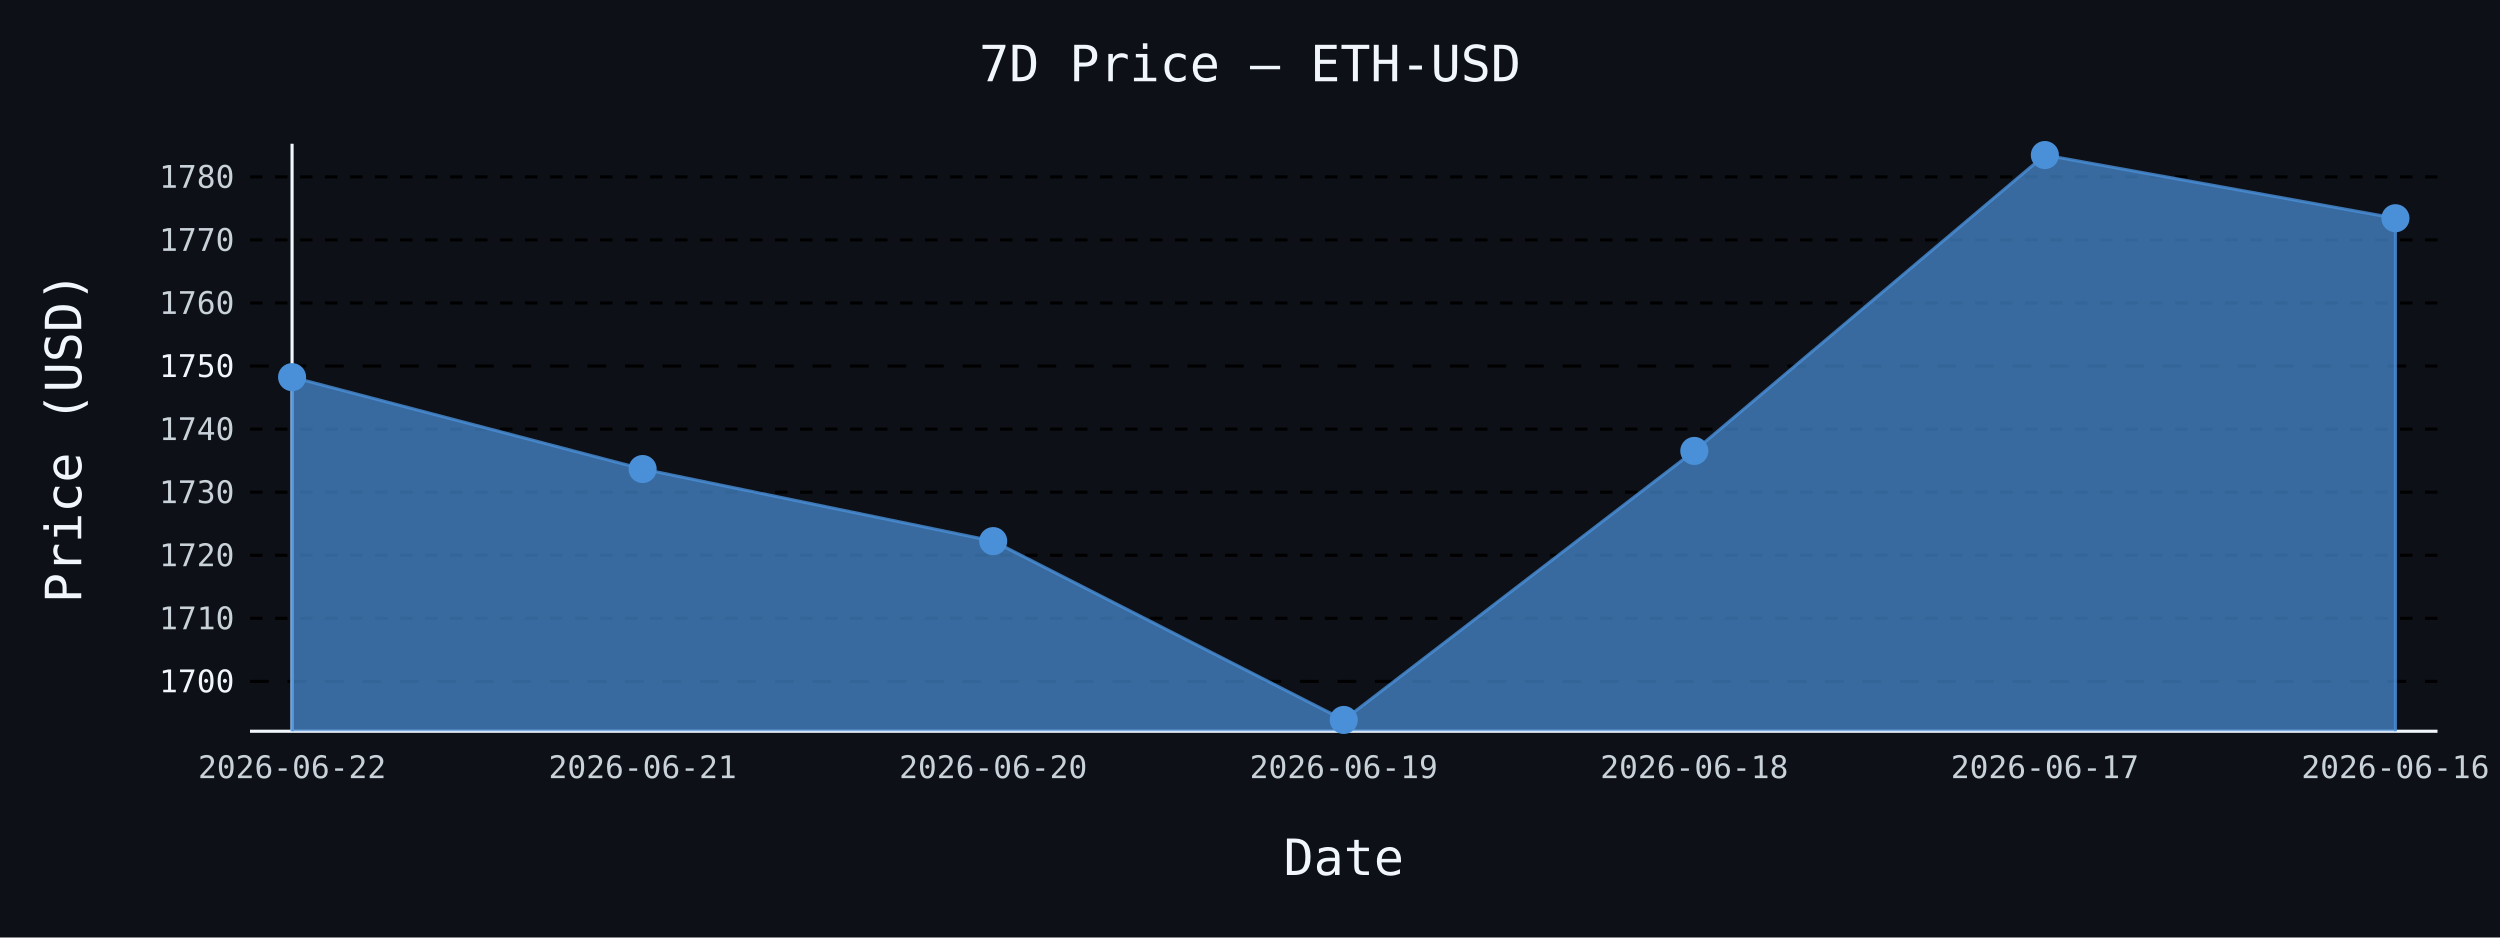
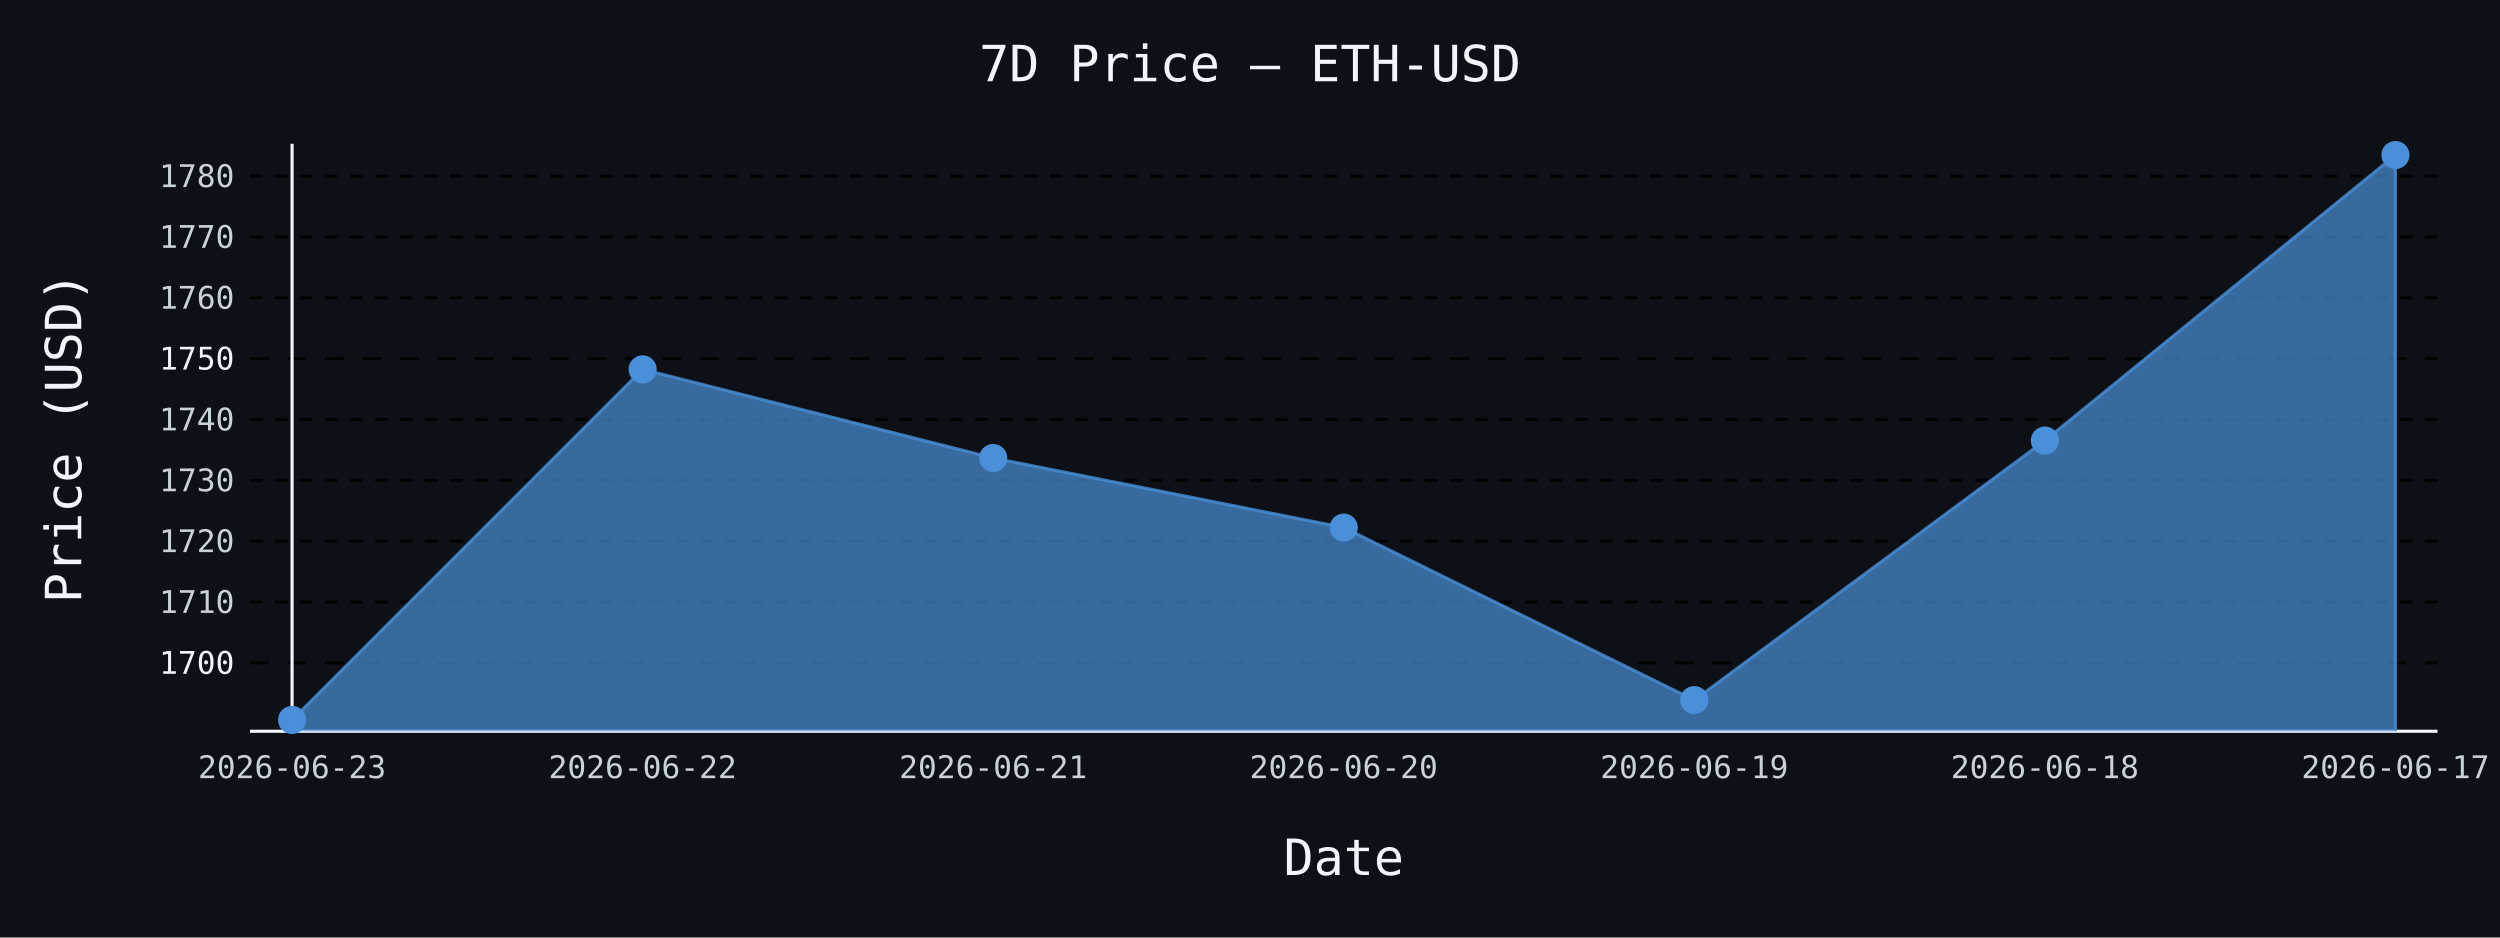
- <svg xmlns="http://www.w3.org/2000/svg" id="chart-9689fe27-5941-4e6a-b523-91d527915e82" class="pygal-chart" viewBox="0 0 800 300">
+ <svg xmlns="http://www.w3.org/2000/svg" id="chart-7b3beb46-71b7-4923-a96e-253f584512ae" class="pygal-chart" viewBox="0 0 800 300">
  <defs>
-     <style type="text/css">#chart-9689fe27-5941-4e6a-b523-91d527915e82{-webkit-user-select:none;-webkit-font-smoothing:antialiased;font-family:monospace}#chart-9689fe27-5941-4e6a-b523-91d527915e82 .title{font-family:monospace;font-size:16px}#chart-9689fe27-5941-4e6a-b523-91d527915e82 .legends .legend text{font-family:monospace;font-size:14px}#chart-9689fe27-5941-4e6a-b523-91d527915e82 .axis text{font-family:monospace;font-size:10px}#chart-9689fe27-5941-4e6a-b523-91d527915e82 .axis text.major{font-family:monospace;font-size:10px}#chart-9689fe27-5941-4e6a-b523-91d527915e82 .text-overlay text.value{font-family:monospace;font-size:16px}#chart-9689fe27-5941-4e6a-b523-91d527915e82 .text-overlay text.label{font-family:monospace;font-size:10px}#chart-9689fe27-5941-4e6a-b523-91d527915e82 .tooltip{font-family:monospace;font-size:14px}#chart-9689fe27-5941-4e6a-b523-91d527915e82 text.no_data{font-family:monospace;font-size:64px}
- #chart-9689fe27-5941-4e6a-b523-91d527915e82{background-color:#0d1117}#chart-9689fe27-5941-4e6a-b523-91d527915e82 path,#chart-9689fe27-5941-4e6a-b523-91d527915e82 line,#chart-9689fe27-5941-4e6a-b523-91d527915e82 rect,#chart-9689fe27-5941-4e6a-b523-91d527915e82 circle{-webkit-transition:150ms;-moz-transition:150ms;transition:150ms}#chart-9689fe27-5941-4e6a-b523-91d527915e82 .graph &gt; .background{fill:#0d1117}#chart-9689fe27-5941-4e6a-b523-91d527915e82 .plot &gt; .background{fill:#0d1117}#chart-9689fe27-5941-4e6a-b523-91d527915e82 .graph{fill:#c9d1d9}#chart-9689fe27-5941-4e6a-b523-91d527915e82 text.no_data{fill:#f0f6fc}#chart-9689fe27-5941-4e6a-b523-91d527915e82 .title{fill:#f0f6fc}#chart-9689fe27-5941-4e6a-b523-91d527915e82 .legends .legend text{fill:#c9d1d9}#chart-9689fe27-5941-4e6a-b523-91d527915e82 .legends .legend:hover text{fill:#f0f6fc}#chart-9689fe27-5941-4e6a-b523-91d527915e82 .axis .line{stroke:#f0f6fc}#chart-9689fe27-5941-4e6a-b523-91d527915e82 .axis .guide.line{stroke:#8b949e}#chart-9689fe27-5941-4e6a-b523-91d527915e82 .axis .major.line{stroke:#c9d1d9}#chart-9689fe27-5941-4e6a-b523-91d527915e82 .axis text.major{fill:#f0f6fc}#chart-9689fe27-5941-4e6a-b523-91d527915e82 .axis.y .guides:hover .guide.line,#chart-9689fe27-5941-4e6a-b523-91d527915e82 .line-graph .axis.x .guides:hover .guide.line,#chart-9689fe27-5941-4e6a-b523-91d527915e82 .stackedline-graph .axis.x .guides:hover .guide.line,#chart-9689fe27-5941-4e6a-b523-91d527915e82 .xy-graph .axis.x .guides:hover .guide.line{stroke:#f0f6fc}#chart-9689fe27-5941-4e6a-b523-91d527915e82 .axis .guides:hover text{fill:#f0f6fc}#chart-9689fe27-5941-4e6a-b523-91d527915e82 .reactive{fill-opacity:.7;stroke-opacity:.8;stroke-width:1}#chart-9689fe27-5941-4e6a-b523-91d527915e82 .ci{stroke:#c9d1d9}#chart-9689fe27-5941-4e6a-b523-91d527915e82 .reactive.active,#chart-9689fe27-5941-4e6a-b523-91d527915e82 .active .reactive{fill-opacity:.8;stroke-opacity:.9;stroke-width:4}#chart-9689fe27-5941-4e6a-b523-91d527915e82 .ci .reactive.active{stroke-width:1.5}#chart-9689fe27-5941-4e6a-b523-91d527915e82 .series text{fill:#f0f6fc}#chart-9689fe27-5941-4e6a-b523-91d527915e82 .tooltip rect{fill:#0d1117;stroke:#f0f6fc;-webkit-transition:opacity 150ms;-moz-transition:opacity 150ms;transition:opacity 150ms}#chart-9689fe27-5941-4e6a-b523-91d527915e82 .tooltip .label{fill:#c9d1d9}#chart-9689fe27-5941-4e6a-b523-91d527915e82 .tooltip .label{fill:#c9d1d9}#chart-9689fe27-5941-4e6a-b523-91d527915e82 .tooltip .legend{font-size:.8em;fill:#8b949e}#chart-9689fe27-5941-4e6a-b523-91d527915e82 .tooltip .x_label{font-size:.6em;fill:#f0f6fc}#chart-9689fe27-5941-4e6a-b523-91d527915e82 .tooltip .xlink{font-size:.5em;text-decoration:underline}#chart-9689fe27-5941-4e6a-b523-91d527915e82 .tooltip .value{font-size:1.5em}#chart-9689fe27-5941-4e6a-b523-91d527915e82 .bound{font-size:.5em}#chart-9689fe27-5941-4e6a-b523-91d527915e82 .max-value{font-size:.75em;fill:#8b949e}#chart-9689fe27-5941-4e6a-b523-91d527915e82 .map-element{fill:#0d1117;stroke:#8b949e !important}#chart-9689fe27-5941-4e6a-b523-91d527915e82 .map-element .reactive{fill-opacity:inherit;stroke-opacity:inherit}#chart-9689fe27-5941-4e6a-b523-91d527915e82 .color-0,#chart-9689fe27-5941-4e6a-b523-91d527915e82 .color-0 a:visited{stroke:#4a90d9;fill:#4a90d9}#chart-9689fe27-5941-4e6a-b523-91d527915e82 .text-overlay .color-0 text{fill:black}
- #chart-9689fe27-5941-4e6a-b523-91d527915e82 text.no_data{text-anchor:middle}#chart-9689fe27-5941-4e6a-b523-91d527915e82 .guide.line{fill:none}#chart-9689fe27-5941-4e6a-b523-91d527915e82 .centered{text-anchor:middle}#chart-9689fe27-5941-4e6a-b523-91d527915e82 .title{text-anchor:middle}#chart-9689fe27-5941-4e6a-b523-91d527915e82 .legends .legend text{fill-opacity:1}#chart-9689fe27-5941-4e6a-b523-91d527915e82 .axis.x text{text-anchor:middle}#chart-9689fe27-5941-4e6a-b523-91d527915e82 .axis.x:not(.web) text[transform]{text-anchor:start}#chart-9689fe27-5941-4e6a-b523-91d527915e82 .axis.x:not(.web) text[transform].backwards{text-anchor:end}#chart-9689fe27-5941-4e6a-b523-91d527915e82 .axis.y text{text-anchor:end}#chart-9689fe27-5941-4e6a-b523-91d527915e82 .axis.y text[transform].backwards{text-anchor:start}#chart-9689fe27-5941-4e6a-b523-91d527915e82 .axis.y2 text{text-anchor:start}#chart-9689fe27-5941-4e6a-b523-91d527915e82 .axis.y2 text[transform].backwards{text-anchor:end}#chart-9689fe27-5941-4e6a-b523-91d527915e82 .axis .guide.line{stroke-dasharray:4,4;stroke:black}#chart-9689fe27-5941-4e6a-b523-91d527915e82 .axis .major.guide.line{stroke-dasharray:6,6;stroke:black}#chart-9689fe27-5941-4e6a-b523-91d527915e82 .horizontal .axis.y .guide.line,#chart-9689fe27-5941-4e6a-b523-91d527915e82 .horizontal .axis.y2 .guide.line,#chart-9689fe27-5941-4e6a-b523-91d527915e82 .vertical .axis.x .guide.line{opacity:0}#chart-9689fe27-5941-4e6a-b523-91d527915e82 .horizontal .axis.always_show .guide.line,#chart-9689fe27-5941-4e6a-b523-91d527915e82 .vertical .axis.always_show .guide.line{opacity:1 !important}#chart-9689fe27-5941-4e6a-b523-91d527915e82 .axis.y .guides:hover .guide.line,#chart-9689fe27-5941-4e6a-b523-91d527915e82 .axis.y2 .guides:hover .guide.line,#chart-9689fe27-5941-4e6a-b523-91d527915e82 .axis.x .guides:hover .guide.line{opacity:1}#chart-9689fe27-5941-4e6a-b523-91d527915e82 .axis .guides:hover text{opacity:1}#chart-9689fe27-5941-4e6a-b523-91d527915e82 .nofill{fill:none}#chart-9689fe27-5941-4e6a-b523-91d527915e82 .subtle-fill{fill-opacity:.2}#chart-9689fe27-5941-4e6a-b523-91d527915e82 .dot{stroke-width:1px;fill-opacity:1;stroke-opacity:1}#chart-9689fe27-5941-4e6a-b523-91d527915e82 .dot.active{stroke-width:5px}#chart-9689fe27-5941-4e6a-b523-91d527915e82 .dot.negative{fill:transparent}#chart-9689fe27-5941-4e6a-b523-91d527915e82 text,#chart-9689fe27-5941-4e6a-b523-91d527915e82 tspan{stroke:none !important}#chart-9689fe27-5941-4e6a-b523-91d527915e82 .series text.active{opacity:1}#chart-9689fe27-5941-4e6a-b523-91d527915e82 .tooltip rect{fill-opacity:.95;stroke-width:.5}#chart-9689fe27-5941-4e6a-b523-91d527915e82 .tooltip text{fill-opacity:1}#chart-9689fe27-5941-4e6a-b523-91d527915e82 .showable{visibility:hidden}#chart-9689fe27-5941-4e6a-b523-91d527915e82 .showable.shown{visibility:visible}#chart-9689fe27-5941-4e6a-b523-91d527915e82 .gauge-background{fill:rgba(229,229,229,1);stroke:none}#chart-9689fe27-5941-4e6a-b523-91d527915e82 .bg-lines{stroke:#0d1117;stroke-width:2px}</style>
+     <style type="text/css">#chart-7b3beb46-71b7-4923-a96e-253f584512ae{-webkit-user-select:none;-webkit-font-smoothing:antialiased;font-family:monospace}#chart-7b3beb46-71b7-4923-a96e-253f584512ae .title{font-family:monospace;font-size:16px}#chart-7b3beb46-71b7-4923-a96e-253f584512ae .legends .legend text{font-family:monospace;font-size:14px}#chart-7b3beb46-71b7-4923-a96e-253f584512ae .axis text{font-family:monospace;font-size:10px}#chart-7b3beb46-71b7-4923-a96e-253f584512ae .axis text.major{font-family:monospace;font-size:10px}#chart-7b3beb46-71b7-4923-a96e-253f584512ae .text-overlay text.value{font-family:monospace;font-size:16px}#chart-7b3beb46-71b7-4923-a96e-253f584512ae .text-overlay text.label{font-family:monospace;font-size:10px}#chart-7b3beb46-71b7-4923-a96e-253f584512ae .tooltip{font-family:monospace;font-size:14px}#chart-7b3beb46-71b7-4923-a96e-253f584512ae text.no_data{font-family:monospace;font-size:64px}
+ #chart-7b3beb46-71b7-4923-a96e-253f584512ae{background-color:#0d1117}#chart-7b3beb46-71b7-4923-a96e-253f584512ae path,#chart-7b3beb46-71b7-4923-a96e-253f584512ae line,#chart-7b3beb46-71b7-4923-a96e-253f584512ae rect,#chart-7b3beb46-71b7-4923-a96e-253f584512ae circle{-webkit-transition:150ms;-moz-transition:150ms;transition:150ms}#chart-7b3beb46-71b7-4923-a96e-253f584512ae .graph &gt; .background{fill:#0d1117}#chart-7b3beb46-71b7-4923-a96e-253f584512ae .plot &gt; .background{fill:#0d1117}#chart-7b3beb46-71b7-4923-a96e-253f584512ae .graph{fill:#c9d1d9}#chart-7b3beb46-71b7-4923-a96e-253f584512ae text.no_data{fill:#f0f6fc}#chart-7b3beb46-71b7-4923-a96e-253f584512ae .title{fill:#f0f6fc}#chart-7b3beb46-71b7-4923-a96e-253f584512ae .legends .legend text{fill:#c9d1d9}#chart-7b3beb46-71b7-4923-a96e-253f584512ae .legends .legend:hover text{fill:#f0f6fc}#chart-7b3beb46-71b7-4923-a96e-253f584512ae .axis .line{stroke:#f0f6fc}#chart-7b3beb46-71b7-4923-a96e-253f584512ae .axis .guide.line{stroke:#8b949e}#chart-7b3beb46-71b7-4923-a96e-253f584512ae .axis .major.line{stroke:#c9d1d9}#chart-7b3beb46-71b7-4923-a96e-253f584512ae .axis text.major{fill:#f0f6fc}#chart-7b3beb46-71b7-4923-a96e-253f584512ae .axis.y .guides:hover .guide.line,#chart-7b3beb46-71b7-4923-a96e-253f584512ae .line-graph .axis.x .guides:hover .guide.line,#chart-7b3beb46-71b7-4923-a96e-253f584512ae .stackedline-graph .axis.x .guides:hover .guide.line,#chart-7b3beb46-71b7-4923-a96e-253f584512ae .xy-graph .axis.x .guides:hover .guide.line{stroke:#f0f6fc}#chart-7b3beb46-71b7-4923-a96e-253f584512ae .axis .guides:hover text{fill:#f0f6fc}#chart-7b3beb46-71b7-4923-a96e-253f584512ae .reactive{fill-opacity:.7;stroke-opacity:.8;stroke-width:1}#chart-7b3beb46-71b7-4923-a96e-253f584512ae .ci{stroke:#c9d1d9}#chart-7b3beb46-71b7-4923-a96e-253f584512ae .reactive.active,#chart-7b3beb46-71b7-4923-a96e-253f584512ae .active .reactive{fill-opacity:.8;stroke-opacity:.9;stroke-width:4}#chart-7b3beb46-71b7-4923-a96e-253f584512ae .ci .reactive.active{stroke-width:1.5}#chart-7b3beb46-71b7-4923-a96e-253f584512ae .series text{fill:#f0f6fc}#chart-7b3beb46-71b7-4923-a96e-253f584512ae .tooltip rect{fill:#0d1117;stroke:#f0f6fc;-webkit-transition:opacity 150ms;-moz-transition:opacity 150ms;transition:opacity 150ms}#chart-7b3beb46-71b7-4923-a96e-253f584512ae .tooltip .label{fill:#c9d1d9}#chart-7b3beb46-71b7-4923-a96e-253f584512ae .tooltip .label{fill:#c9d1d9}#chart-7b3beb46-71b7-4923-a96e-253f584512ae .tooltip .legend{font-size:.8em;fill:#8b949e}#chart-7b3beb46-71b7-4923-a96e-253f584512ae .tooltip .x_label{font-size:.6em;fill:#f0f6fc}#chart-7b3beb46-71b7-4923-a96e-253f584512ae .tooltip .xlink{font-size:.5em;text-decoration:underline}#chart-7b3beb46-71b7-4923-a96e-253f584512ae .tooltip .value{font-size:1.5em}#chart-7b3beb46-71b7-4923-a96e-253f584512ae .bound{font-size:.5em}#chart-7b3beb46-71b7-4923-a96e-253f584512ae .max-value{font-size:.75em;fill:#8b949e}#chart-7b3beb46-71b7-4923-a96e-253f584512ae .map-element{fill:#0d1117;stroke:#8b949e !important}#chart-7b3beb46-71b7-4923-a96e-253f584512ae .map-element .reactive{fill-opacity:inherit;stroke-opacity:inherit}#chart-7b3beb46-71b7-4923-a96e-253f584512ae .color-0,#chart-7b3beb46-71b7-4923-a96e-253f584512ae .color-0 a:visited{stroke:#4a90d9;fill:#4a90d9}#chart-7b3beb46-71b7-4923-a96e-253f584512ae .text-overlay .color-0 text{fill:black}
+ #chart-7b3beb46-71b7-4923-a96e-253f584512ae text.no_data{text-anchor:middle}#chart-7b3beb46-71b7-4923-a96e-253f584512ae .guide.line{fill:none}#chart-7b3beb46-71b7-4923-a96e-253f584512ae .centered{text-anchor:middle}#chart-7b3beb46-71b7-4923-a96e-253f584512ae .title{text-anchor:middle}#chart-7b3beb46-71b7-4923-a96e-253f584512ae .legends .legend text{fill-opacity:1}#chart-7b3beb46-71b7-4923-a96e-253f584512ae .axis.x text{text-anchor:middle}#chart-7b3beb46-71b7-4923-a96e-253f584512ae .axis.x:not(.web) text[transform]{text-anchor:start}#chart-7b3beb46-71b7-4923-a96e-253f584512ae .axis.x:not(.web) text[transform].backwards{text-anchor:end}#chart-7b3beb46-71b7-4923-a96e-253f584512ae .axis.y text{text-anchor:end}#chart-7b3beb46-71b7-4923-a96e-253f584512ae .axis.y text[transform].backwards{text-anchor:start}#chart-7b3beb46-71b7-4923-a96e-253f584512ae .axis.y2 text{text-anchor:start}#chart-7b3beb46-71b7-4923-a96e-253f584512ae .axis.y2 text[transform].backwards{text-anchor:end}#chart-7b3beb46-71b7-4923-a96e-253f584512ae .axis .guide.line{stroke-dasharray:4,4;stroke:black}#chart-7b3beb46-71b7-4923-a96e-253f584512ae .axis .major.guide.line{stroke-dasharray:6,6;stroke:black}#chart-7b3beb46-71b7-4923-a96e-253f584512ae .horizontal .axis.y .guide.line,#chart-7b3beb46-71b7-4923-a96e-253f584512ae .horizontal .axis.y2 .guide.line,#chart-7b3beb46-71b7-4923-a96e-253f584512ae .vertical .axis.x .guide.line{opacity:0}#chart-7b3beb46-71b7-4923-a96e-253f584512ae .horizontal .axis.always_show .guide.line,#chart-7b3beb46-71b7-4923-a96e-253f584512ae .vertical .axis.always_show .guide.line{opacity:1 !important}#chart-7b3beb46-71b7-4923-a96e-253f584512ae .axis.y .guides:hover .guide.line,#chart-7b3beb46-71b7-4923-a96e-253f584512ae .axis.y2 .guides:hover .guide.line,#chart-7b3beb46-71b7-4923-a96e-253f584512ae .axis.x .guides:hover .guide.line{opacity:1}#chart-7b3beb46-71b7-4923-a96e-253f584512ae .axis .guides:hover text{opacity:1}#chart-7b3beb46-71b7-4923-a96e-253f584512ae .nofill{fill:none}#chart-7b3beb46-71b7-4923-a96e-253f584512ae .subtle-fill{fill-opacity:.2}#chart-7b3beb46-71b7-4923-a96e-253f584512ae .dot{stroke-width:1px;fill-opacity:1;stroke-opacity:1}#chart-7b3beb46-71b7-4923-a96e-253f584512ae .dot.active{stroke-width:5px}#chart-7b3beb46-71b7-4923-a96e-253f584512ae .dot.negative{fill:transparent}#chart-7b3beb46-71b7-4923-a96e-253f584512ae text,#chart-7b3beb46-71b7-4923-a96e-253f584512ae tspan{stroke:none !important}#chart-7b3beb46-71b7-4923-a96e-253f584512ae .series text.active{opacity:1}#chart-7b3beb46-71b7-4923-a96e-253f584512ae .tooltip rect{fill-opacity:.95;stroke-width:.5}#chart-7b3beb46-71b7-4923-a96e-253f584512ae .tooltip text{fill-opacity:1}#chart-7b3beb46-71b7-4923-a96e-253f584512ae .showable{visibility:hidden}#chart-7b3beb46-71b7-4923-a96e-253f584512ae .showable.shown{visibility:visible}#chart-7b3beb46-71b7-4923-a96e-253f584512ae .gauge-background{fill:rgba(229,229,229,1);stroke:none}#chart-7b3beb46-71b7-4923-a96e-253f584512ae .bg-lines{stroke:#0d1117;stroke-width:2px}</style>
  </defs>
  <g class="graph line-graph vertical">
    <rect x="0" y="0" width="800" height="300" class="background" />
    <g transform="translate(80, 46)" class="plot">
      <rect x="0" y="0" width="700.0" height="188" class="background" />
      <g class="axis y always_show">
        <path d="M0 188 h700" class="line" />
        <g class="guides">
-           <path d="M0 172.035 h700" class="major guide line" />
-           <text x="-5" y="175.535" class="major">1700</text>
+           <path d="M0 166.121 h700" class="major guide line" />
+           <text x="-5" y="169.621" class="major">1700</text>
        </g>
        <g class="guides">
-           <path d="M0 151.855 h700" class="guide line" />
-           <text x="-5" y="155.355" class="">1710</text>
+           <path d="M0 146.65 h700" class="guide line" />
+           <text x="-5" y="150.15" class="">1710</text>
        </g>
        <g class="guides">
-           <path d="M0 131.675 h700" class="guide line" />
-           <text x="-5" y="135.175" class="">1720</text>
+           <path d="M0 127.179 h700" class="guide line" />
+           <text x="-5" y="130.679" class="">1720</text>
        </g>
        <g class="guides">
-           <path d="M0 111.496 h700" class="guide line" />
-           <text x="-5" y="114.996" class="">1730</text>
+           <path d="M0 107.708 h700" class="guide line" />
+           <text x="-5" y="111.208" class="">1730</text>
        </g>
        <g class="guides">
-           <path d="M0 91.316 h700" class="guide line" />
-           <text x="-5" y="94.816" class="">1740</text>
+           <path d="M0 88.237 h700" class="guide line" />
+           <text x="-5" y="91.737" class="">1740</text>
        </g>
        <g class="guides">
-           <path d="M0 71.136 h700" class="major guide line" />
-           <text x="-5" y="74.636" class="major">1750</text>
+           <path d="M0 68.766 h700" class="major guide line" />
+           <text x="-5" y="72.266" class="major">1750</text>
        </g>
        <g class="guides">
-           <path d="M0 50.957 h700" class="guide line" />
-           <text x="-5" y="54.457" class="">1760</text>
+           <path d="M0 49.294 h700" class="guide line" />
+           <text x="-5" y="52.794" class="">1760</text>
        </g>
        <g class="guides">
-           <path d="M0 30.777 h700" class="guide line" />
-           <text x="-5" y="34.277" class="">1770</text>
+           <path d="M0 29.823 h700" class="guide line" />
+           <text x="-5" y="33.323" class="">1770</text>
        </g>
        <g class="guides">
-           <path d="M0 10.598 h700" class="guide line" />
-           <text x="-5" y="14.098" class="">1780</text>
+           <path d="M0 10.352 h700" class="guide line" />
+           <text x="-5" y="13.852" class="">1780</text>
        </g>
      </g>
      <g class="axis x">
        <g class="guides">
          <path d="M13.462 0 v188" class="line" />
-           <text x="13.462" y="203.0" class="">2026-06-22</text>
+           <text x="13.462" y="203.0" class="">2026-06-23</text>
        </g>
        <g class="guides">
          <path d="M125.641 0 v188" class="guide line" />
-           <text x="125.641" y="203.0" class="">2026-06-21</text>
+           <text x="125.641" y="203.0" class="">2026-06-22</text>
        </g>
        <g class="guides">
          <path d="M237.821 0 v188" class="guide line" />
-           <text x="237.821" y="203.0" class="">2026-06-20</text>
+           <text x="237.821" y="203.0" class="">2026-06-21</text>
        </g>
        <g class="guides">
          <path d="M350 0 v188" class="guide line" />
-           <text x="350.0" y="203.0" class="">2026-06-19</text>
+           <text x="350.0" y="203.0" class="">2026-06-20</text>
        </g>
        <g class="guides">
          <path d="M462.179 0 v188" class="guide line" />
-           <text x="462.179" y="203.0" class="">2026-06-18</text>
+           <text x="462.179" y="203.0" class="">2026-06-19</text>
        </g>
        <g class="guides">
          <path d="M574.359 0 v188" class="guide line" />
-           <text x="574.359" y="203.0" class="">2026-06-17</text>
+           <text x="574.359" y="203.0" class="">2026-06-18</text>
        </g>
        <g class="guides">
          <path d="M686.538 0 v188" class="guide line" />
-           <text x="686.538" y="203.0" class="">2026-06-16</text>
+           <text x="686.538" y="203.0" class="">2026-06-17</text>
        </g>
      </g>
      <g class="series serie-0 color-0">
-         <path d="M13.462 188 L13.462 74.688 125.641 104.09 237.821 127.155 350 184.385 462.179 98.298 574.359 3.615 686.538 23.835 686.538 188" class="line reactive" />
+         <path d="M13.462 188 L13.462 184.385 125.641 72.192 237.821 100.562 350 122.817 462.179 178.037 574.359 94.974 686.538 3.615 686.538 188" class="line reactive" />
      </g>
    </g>
    <g class="titles">
      <text x="400.0" y="26" class="title plot_title">7D Price — ETH-USD</text>
      <text x="430.0" y="280" class="title">Date</text>
      <text x="0" y="166.0" class="title" transform="rotate(-90 0 140)">Price (USD)</text>
    </g>
    <g transform="translate(80, 46)" class="plot overlay">
      <g class="series serie-0 color-0">
        <g class="dots">
-           <circle cx="13.462" cy="74.688" r="4" class="dot reactive tooltip-trigger" />
+           <circle cx="13.462" cy="184.385" r="4" class="dot reactive tooltip-trigger" />
        </g>
        <g class="dots">
-           <circle cx="125.641" cy="104.09" r="4" class="dot reactive tooltip-trigger" />
+           <circle cx="125.641" cy="72.192" r="4" class="dot reactive tooltip-trigger" />
        </g>
        <g class="dots">
-           <circle cx="237.821" cy="127.155" r="4" class="dot reactive tooltip-trigger" />
+           <circle cx="237.821" cy="100.562" r="4" class="dot reactive tooltip-trigger" />
        </g>
        <g class="dots">
-           <circle cx="350.0" cy="184.385" r="4" class="dot reactive tooltip-trigger" />
+           <circle cx="350.0" cy="122.817" r="4" class="dot reactive tooltip-trigger" />
        </g>
        <g class="dots">
-           <circle cx="462.179" cy="98.298" r="4" class="dot reactive tooltip-trigger" />
+           <circle cx="462.179" cy="178.037" r="4" class="dot reactive tooltip-trigger" />
        </g>
        <g class="dots">
-           <circle cx="574.359" cy="3.615" r="4" class="dot reactive tooltip-trigger" />
+           <circle cx="574.359" cy="94.974" r="4" class="dot reactive tooltip-trigger" />
        </g>
        <g class="dots">
-           <circle cx="686.538" cy="23.835" r="4" class="dot reactive tooltip-trigger" />
+           <circle cx="686.538" cy="3.615" r="4" class="dot reactive tooltip-trigger" />
        </g>
      </g>
    </g>
    <g transform="translate(80, 46)" class="plot text-overlay">
      <g class="series serie-0 color-0" />
    </g>
    <g transform="translate(80, 46)" class="plot tooltip-overlay">
      <g transform="translate(0 0)" style="opacity: 0" class="tooltip">
        <rect rx="0" ry="0" width="0" height="0" class="tooltip-box" />
        <g class="text" />
      </g>
    </g>
  </g>
</svg>
